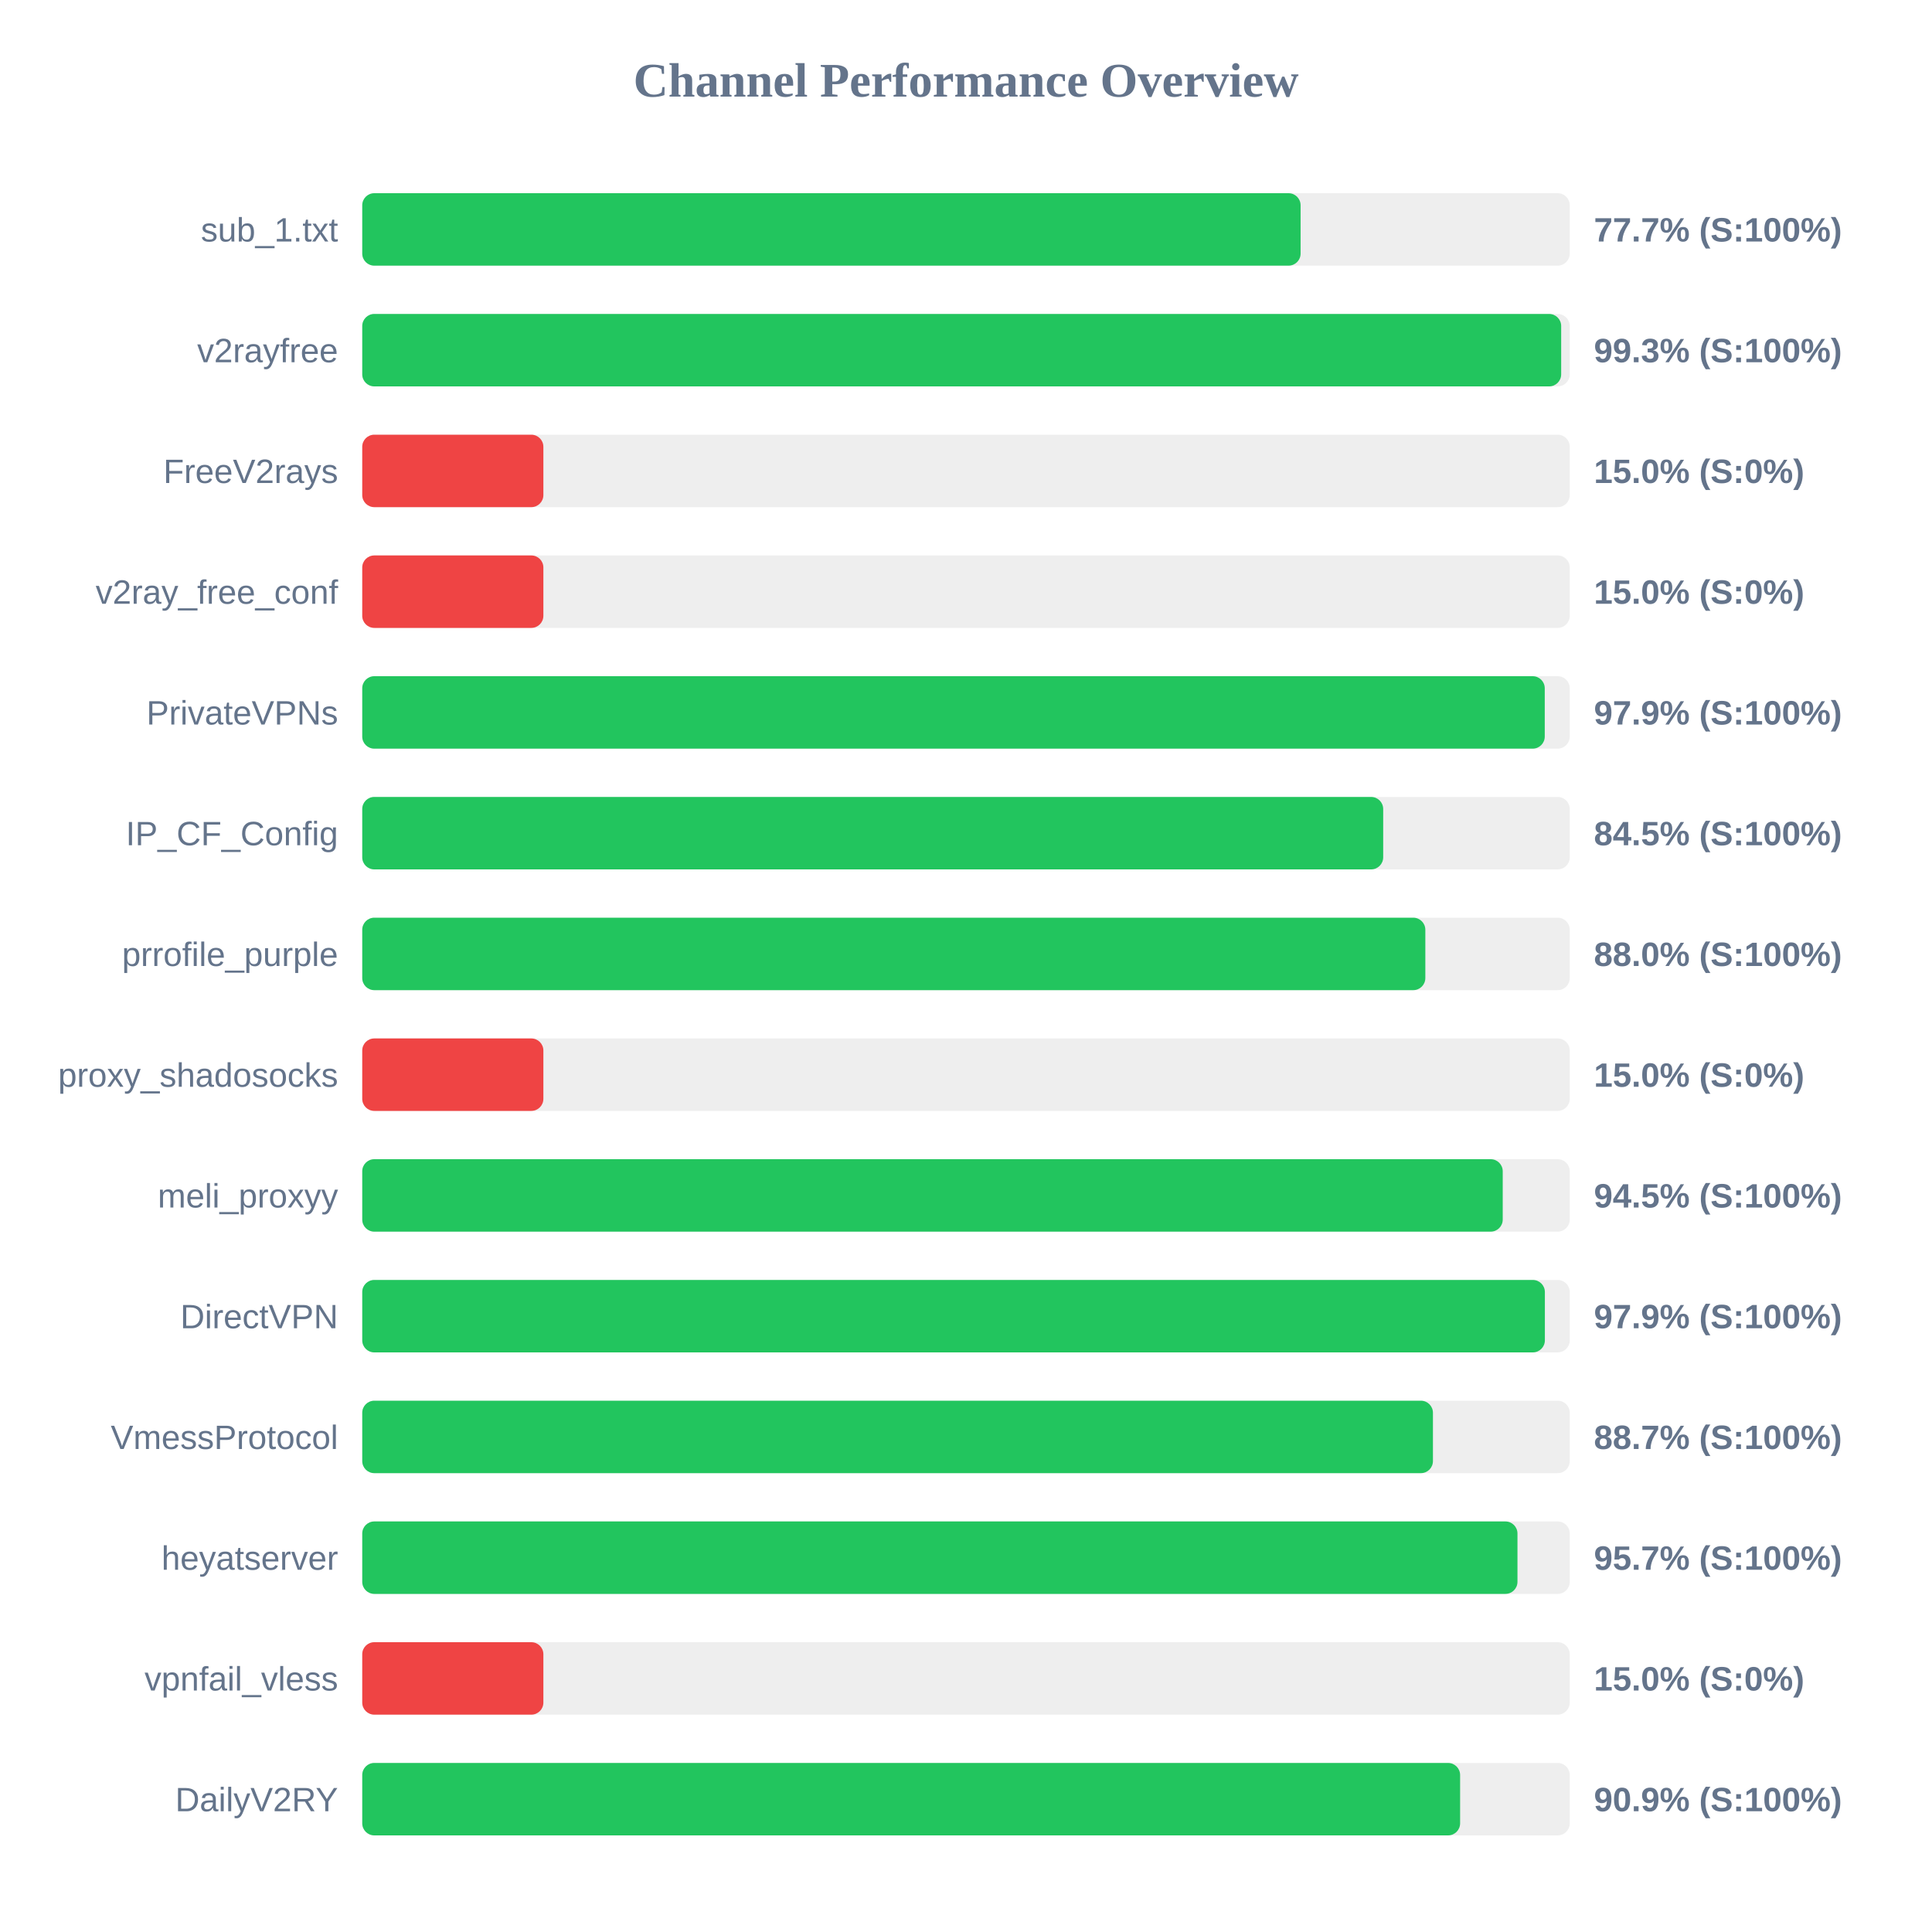
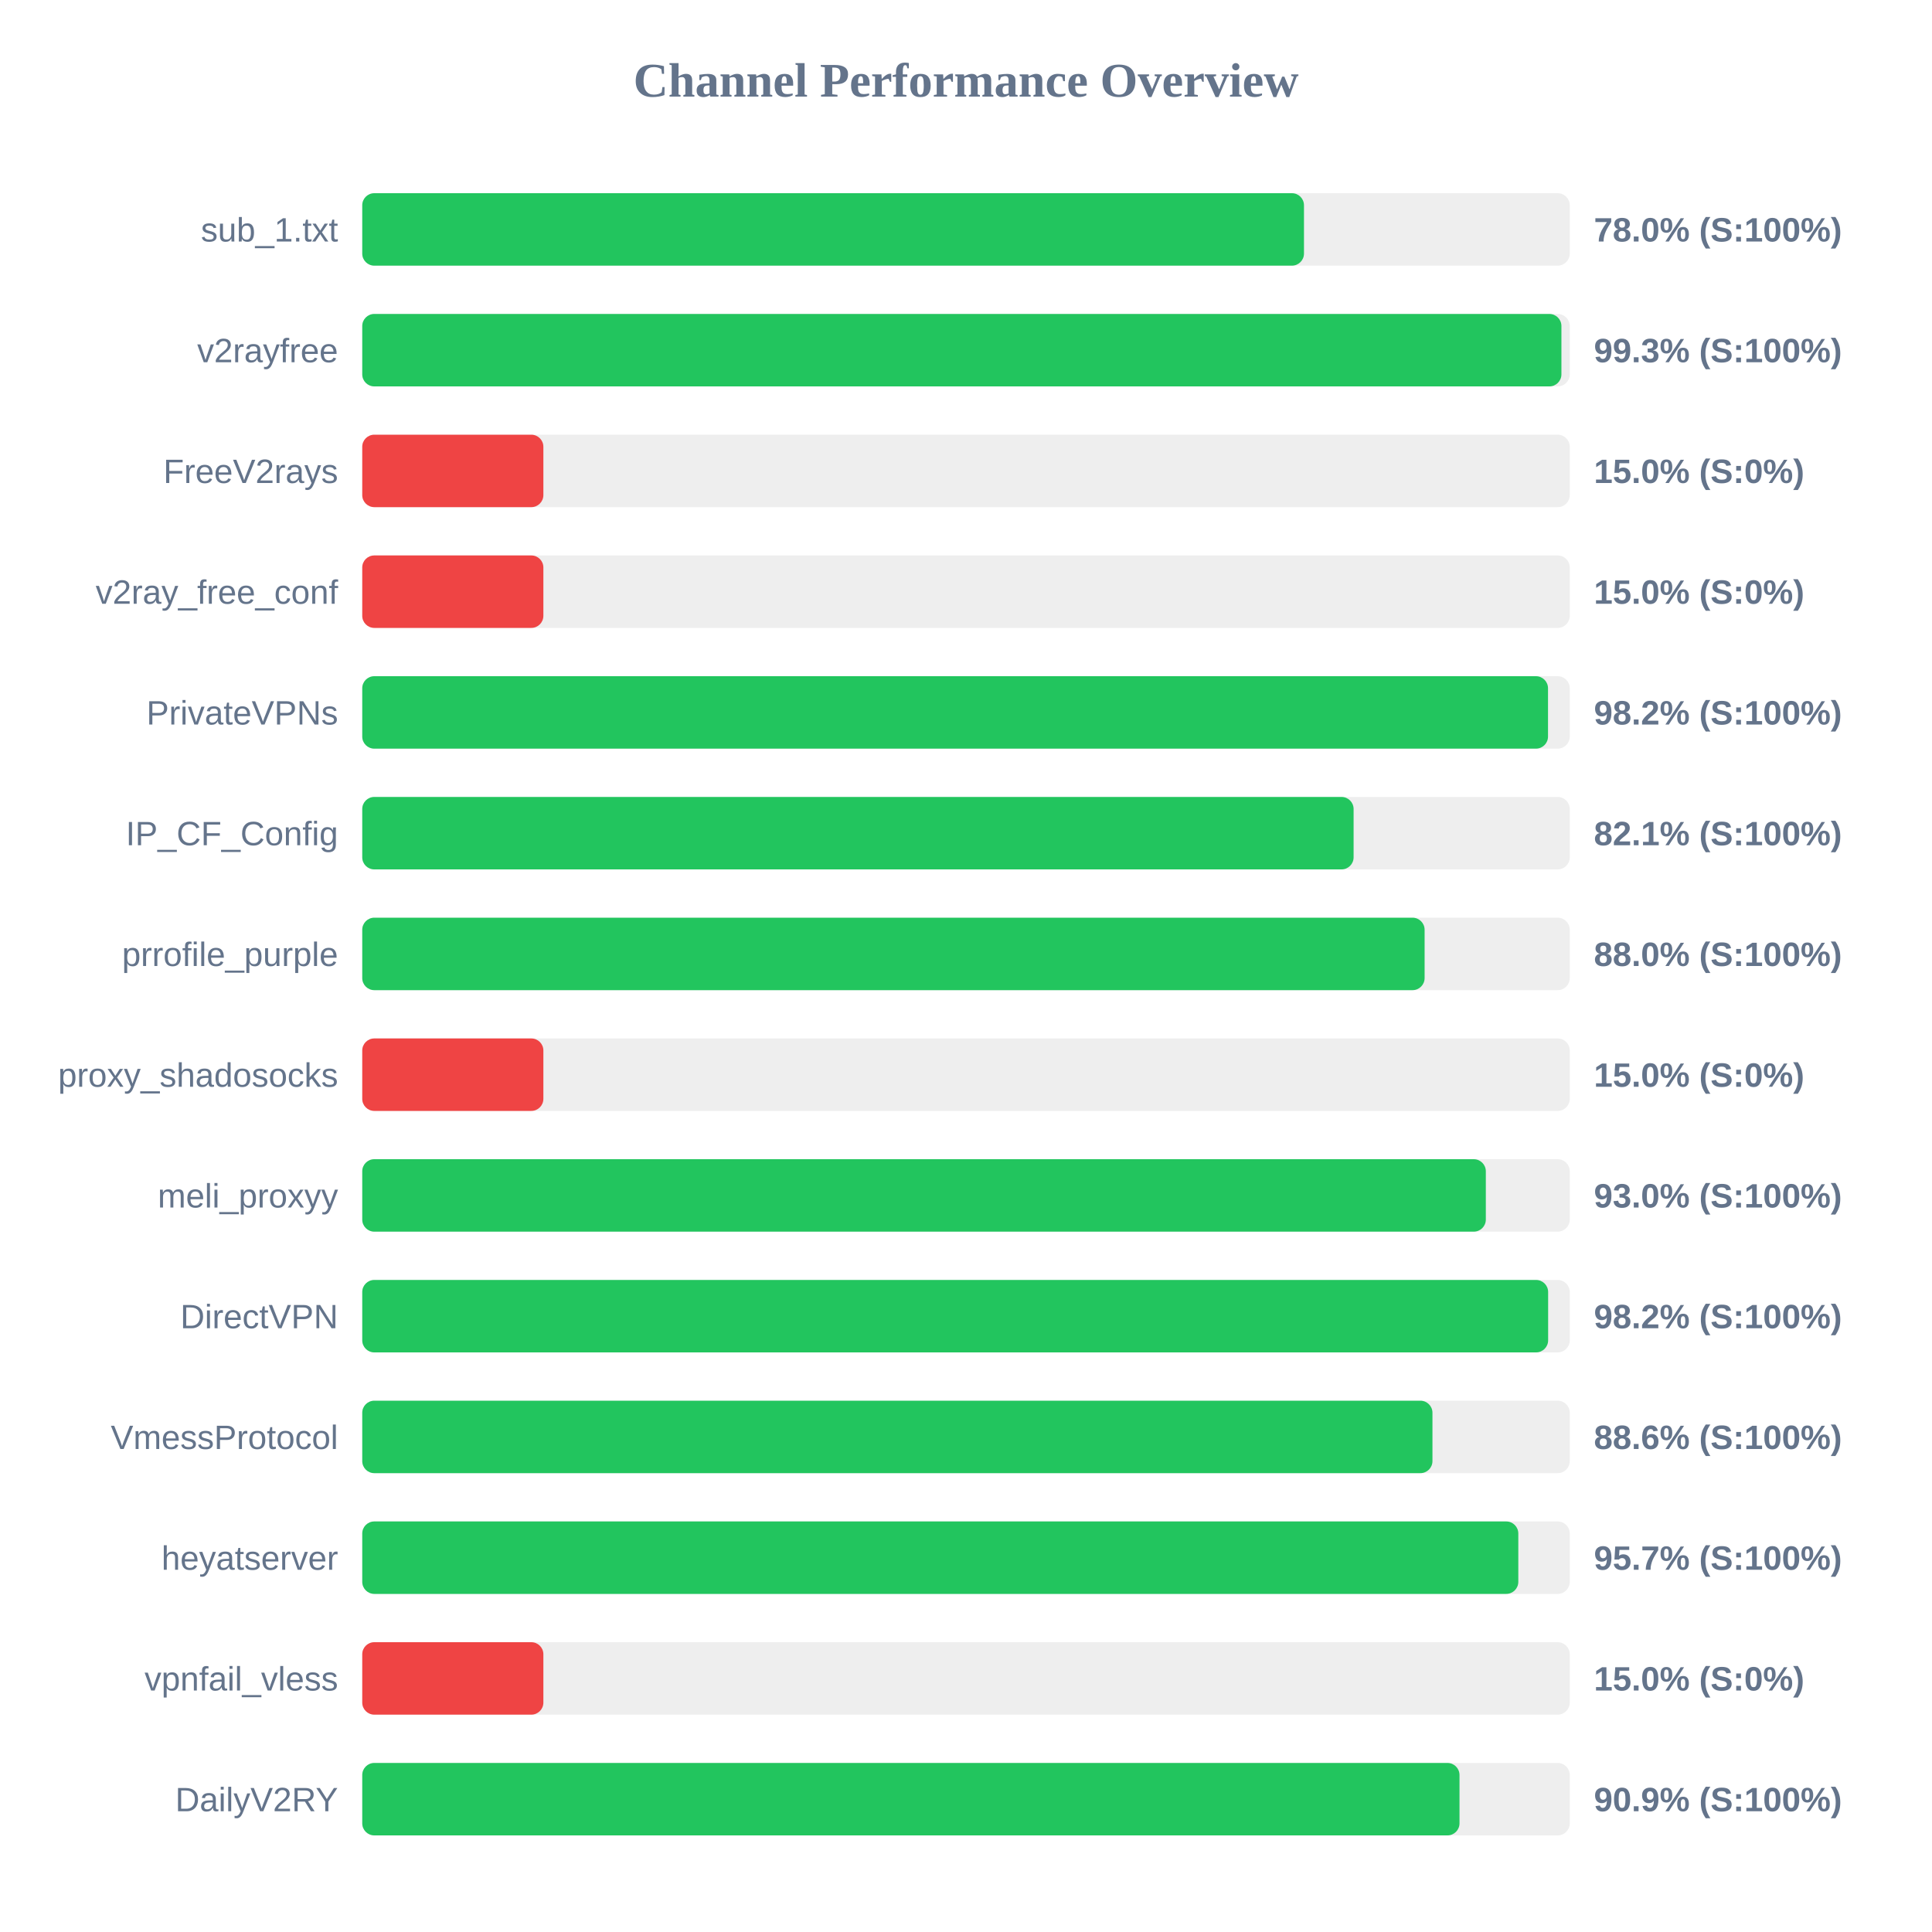
<svg xmlns="http://www.w3.org/2000/svg" width="800" height="800" version="1.1">
  <style>
        .row { font: 14px Arial; fill: #64748b; }
        .score { font: bold 14px Arial; fill: #64748b; }
    </style>
  <text x="400" y="40" text-anchor="middle" font-size="20px" font-weight="bold" fill="#64748b">Channel Performance Overview</text>
  <rect x="150" y="80" width="500" height="30" fill="#eee" rx="5" />
-   <rect x="150" y="80" width="388.55" height="30" fill="#22c55e" rx="5" />
+   <rect x="150" y="80" width="389.95" height="30" fill="#22c55e" rx="5" />
  <text x="140" y="100" text-anchor="end" class="row">sub_1.txt</text>
-   <text x="660" y="100" text-anchor="start" class="score">77.7% (S:100%)</text>
+   <text x="660" y="100" text-anchor="start" class="score">78.0% (S:100%)</text>
  <rect x="150" y="130" width="500" height="30" fill="#eee" rx="5" />
-   <rect x="150" y="130" width="496.45" height="30" fill="#22c55e" rx="5" />
+   <rect x="150" y="130" width="496.55" height="30" fill="#22c55e" rx="5" />
  <text x="140" y="150" text-anchor="end" class="row">v2rayfree</text>
  <text x="660" y="150" text-anchor="start" class="score">99.3% (S:100%)</text>
  <rect x="150" y="180" width="500" height="30" fill="#eee" rx="5" />
  <rect x="150" y="180" width="75.0" height="30" fill="#ef4444" rx="5" />
  <text x="140" y="200" text-anchor="end" class="row">FreeV2rays</text>
  <text x="660" y="200" text-anchor="start" class="score">15.0% (S:0%)</text>
  <rect x="150" y="230" width="500" height="30" fill="#eee" rx="5" />
  <rect x="150" y="230" width="75.0" height="30" fill="#ef4444" rx="5" />
  <text x="140" y="250" text-anchor="end" class="row">v2ray_free_conf</text>
  <text x="660" y="250" text-anchor="start" class="score">15.0% (S:0%)</text>
  <rect x="150" y="280" width="500" height="30" fill="#eee" rx="5" />
-   <rect x="150" y="280" width="489.65" height="30" fill="#22c55e" rx="5" />
+   <rect x="150" y="280" width="491.0" height="30" fill="#22c55e" rx="5" />
  <text x="140" y="300" text-anchor="end" class="row">PrivateVPNs</text>
-   <text x="660" y="300" text-anchor="start" class="score">97.9% (S:100%)</text>
+   <text x="660" y="300" text-anchor="start" class="score">98.2% (S:100%)</text>
  <rect x="150" y="330" width="500" height="30" fill="#eee" rx="5" />
-   <rect x="150" y="330" width="422.75" height="30" fill="#22c55e" rx="5" />
+   <rect x="150" y="330" width="410.5" height="30" fill="#22c55e" rx="5" />
  <text x="140" y="350" text-anchor="end" class="row">IP_CF_Config</text>
-   <text x="660" y="350" text-anchor="start" class="score">84.5% (S:100%)</text>
+   <text x="660" y="350" text-anchor="start" class="score">82.1% (S:100%)</text>
  <rect x="150" y="380" width="500" height="30" fill="#eee" rx="5" />
-   <rect x="150" y="380" width="440.2" height="30" fill="#22c55e" rx="5" />
+   <rect x="150" y="380" width="439.9" height="30" fill="#22c55e" rx="5" />
  <text x="140" y="400" text-anchor="end" class="row">prrofile_purple</text>
  <text x="660" y="400" text-anchor="start" class="score">88.0% (S:100%)</text>
  <rect x="150" y="430" width="500" height="30" fill="#eee" rx="5" />
  <rect x="150" y="430" width="75.0" height="30" fill="#ef4444" rx="5" />
  <text x="140" y="450" text-anchor="end" class="row">proxy_shadosocks</text>
  <text x="660" y="450" text-anchor="start" class="score">15.0% (S:0%)</text>
  <rect x="150" y="480" width="500" height="30" fill="#eee" rx="5" />
-   <rect x="150" y="480" width="472.25" height="30" fill="#22c55e" rx="5" />
+   <rect x="150" y="480" width="465.25" height="30" fill="#22c55e" rx="5" />
  <text x="140" y="500" text-anchor="end" class="row">meli_proxyy</text>
-   <text x="660" y="500" text-anchor="start" class="score">94.5% (S:100%)</text>
+   <text x="660" y="500" text-anchor="start" class="score">93.0% (S:100%)</text>
  <rect x="150" y="530" width="500" height="30" fill="#eee" rx="5" />
-   <rect x="150" y="530" width="489.7" height="30" fill="#22c55e" rx="5" />
+   <rect x="150" y="530" width="491.05" height="30" fill="#22c55e" rx="5" />
  <text x="140" y="550" text-anchor="end" class="row">DirectVPN</text>
-   <text x="660" y="550" text-anchor="start" class="score">97.9% (S:100%)</text>
+   <text x="660" y="550" text-anchor="start" class="score">98.2% (S:100%)</text>
  <rect x="150" y="580" width="500" height="30" fill="#eee" rx="5" />
-   <rect x="150" y="580" width="443.35" height="30" fill="#22c55e" rx="5" />
+   <rect x="150" y="580" width="443.15" height="30" fill="#22c55e" rx="5" />
  <text x="140" y="600" text-anchor="end" class="row">VmessProtocol</text>
-   <text x="660" y="600" text-anchor="start" class="score">88.7% (S:100%)</text>
+   <text x="660" y="600" text-anchor="start" class="score">88.6% (S:100%)</text>
  <rect x="150" y="630" width="500" height="30" fill="#eee" rx="5" />
-   <rect x="150" y="630" width="478.35" height="30" fill="#22c55e" rx="5" />
+   <rect x="150" y="630" width="478.7" height="30" fill="#22c55e" rx="5" />
  <text x="140" y="650" text-anchor="end" class="row">heyatserver</text>
  <text x="660" y="650" text-anchor="start" class="score">95.7% (S:100%)</text>
  <rect x="150" y="680" width="500" height="30" fill="#eee" rx="5" />
  <rect x="150" y="680" width="75.0" height="30" fill="#ef4444" rx="5" />
  <text x="140" y="700" text-anchor="end" class="row">vpnfail_vless</text>
  <text x="660" y="700" text-anchor="start" class="score">15.0% (S:0%)</text>
  <rect x="150" y="730" width="500" height="30" fill="#eee" rx="5" />
-   <rect x="150" y="730" width="454.6" height="30" fill="#22c55e" rx="5" />
+   <rect x="150" y="730" width="454.35" height="30" fill="#22c55e" rx="5" />
  <text x="140" y="750" text-anchor="end" class="row">DailyV2RY</text>
  <text x="660" y="750" text-anchor="start" class="score">90.9% (S:100%)</text>
</svg>
